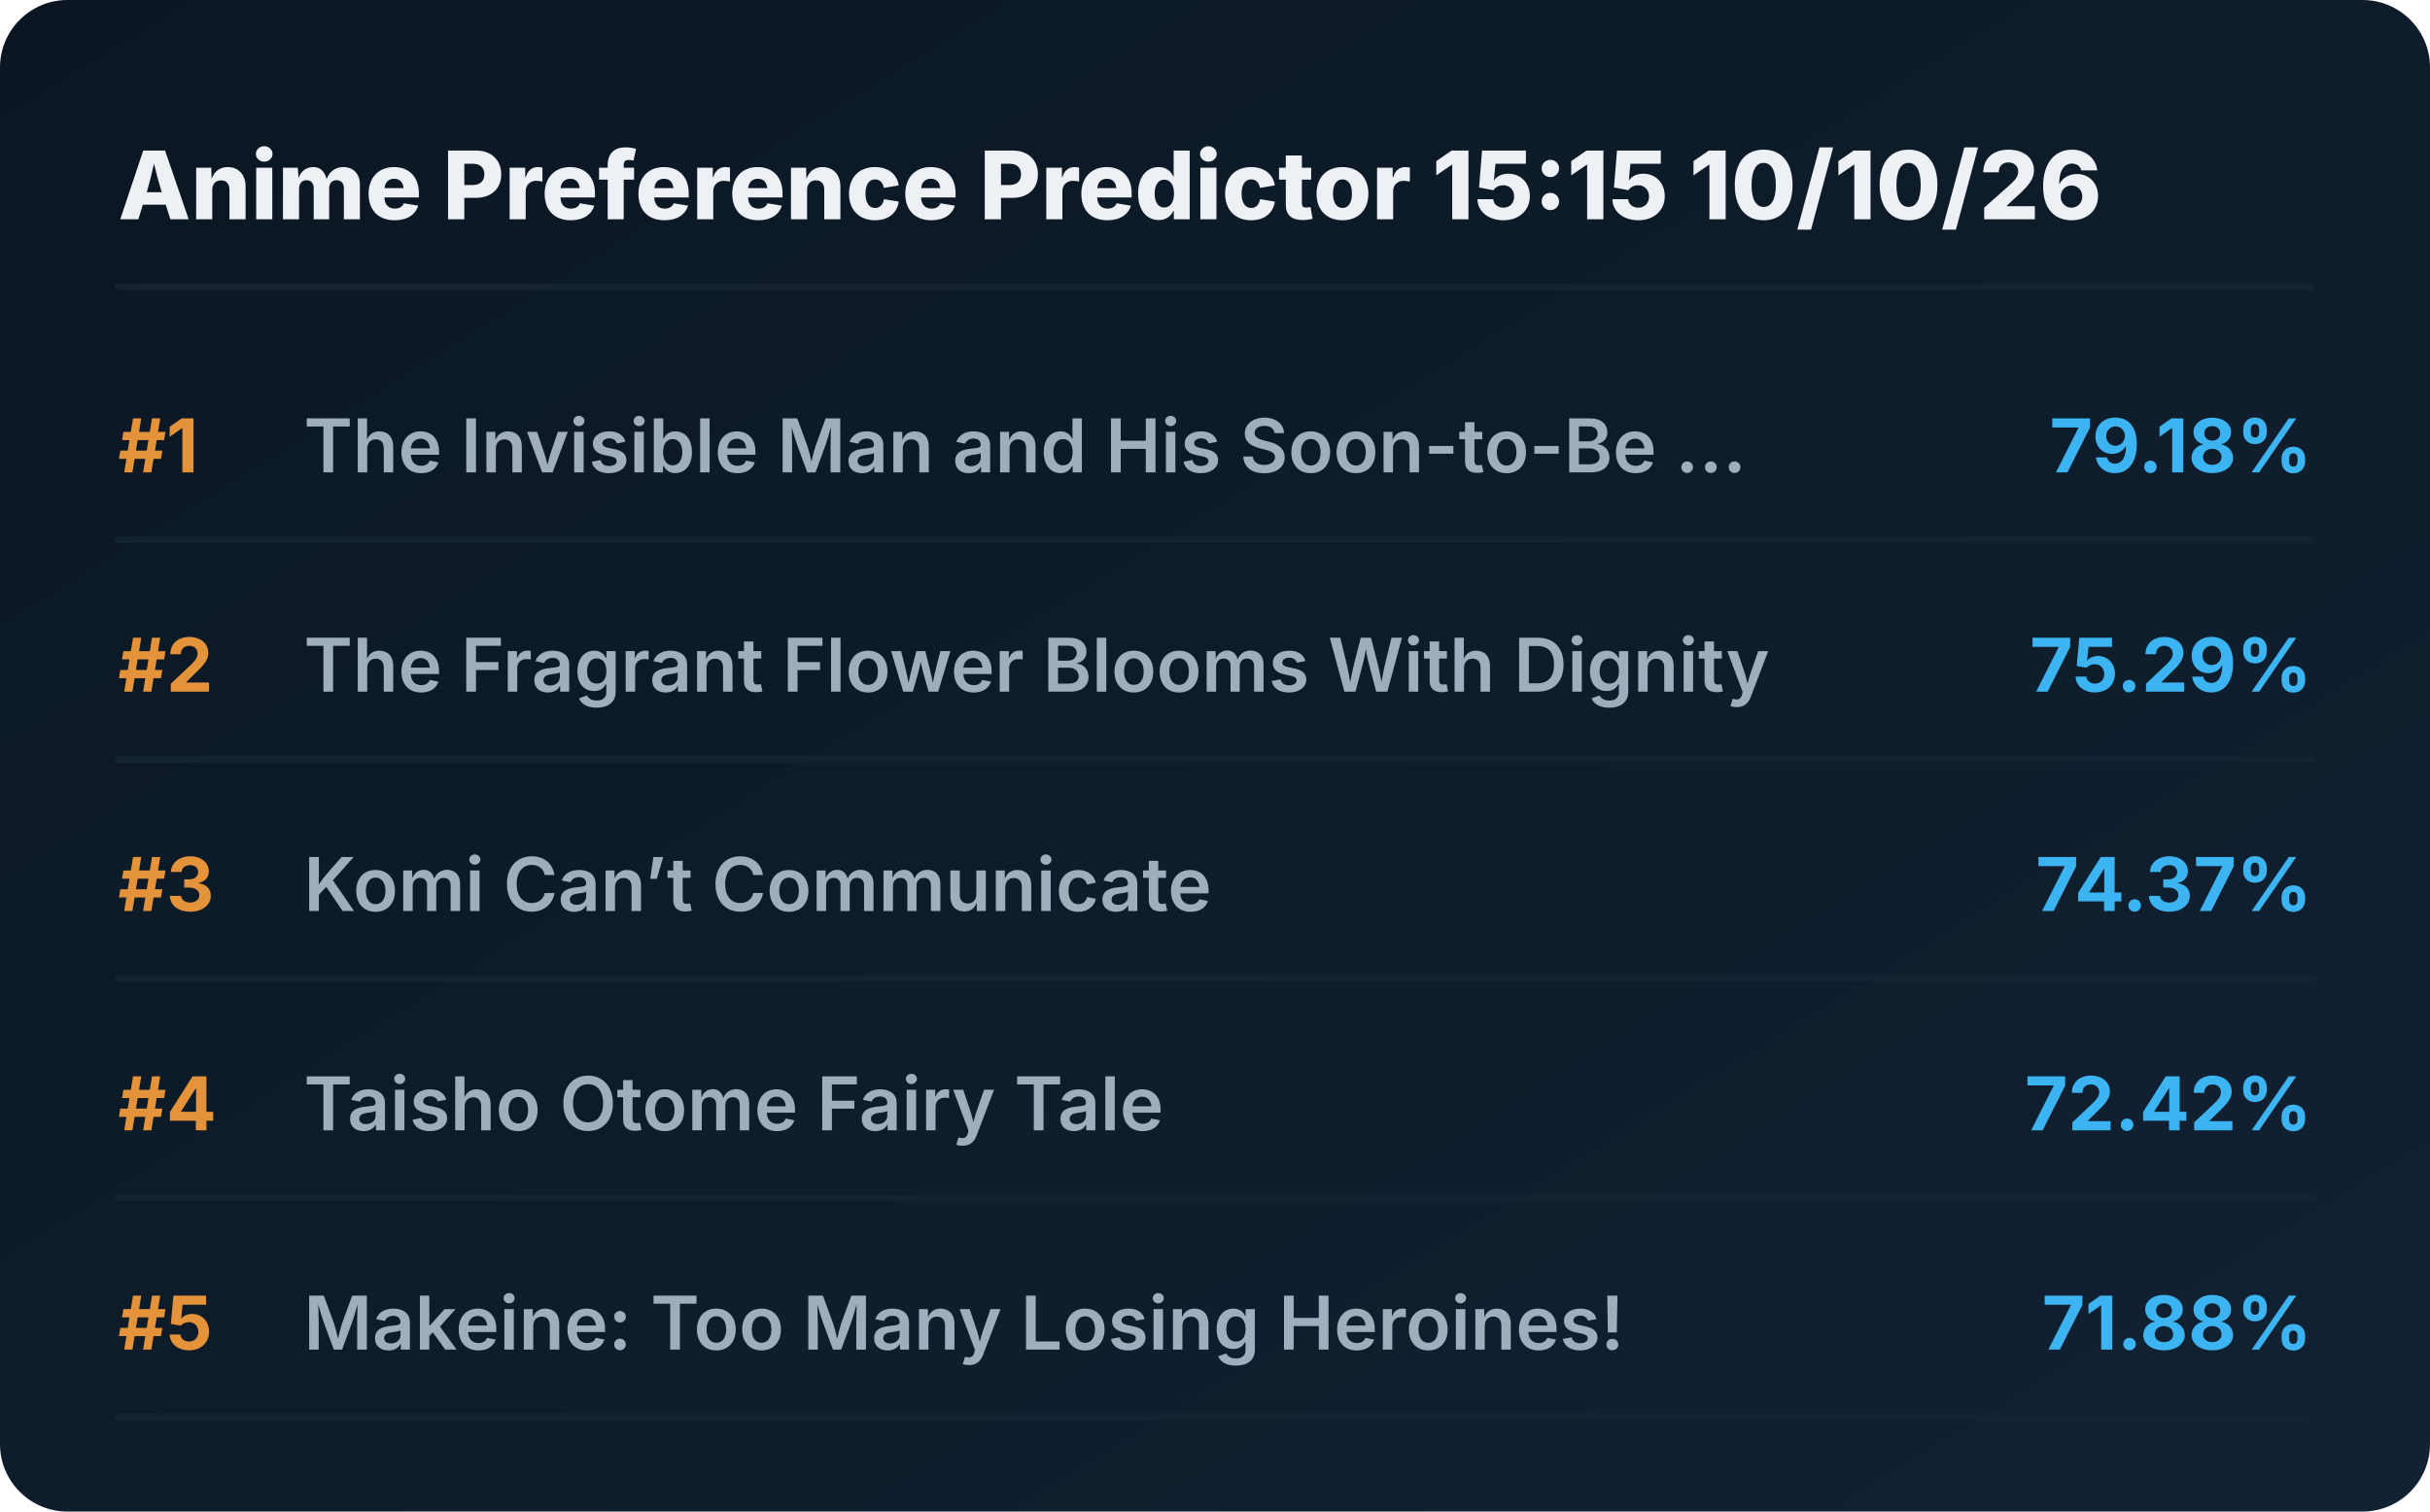
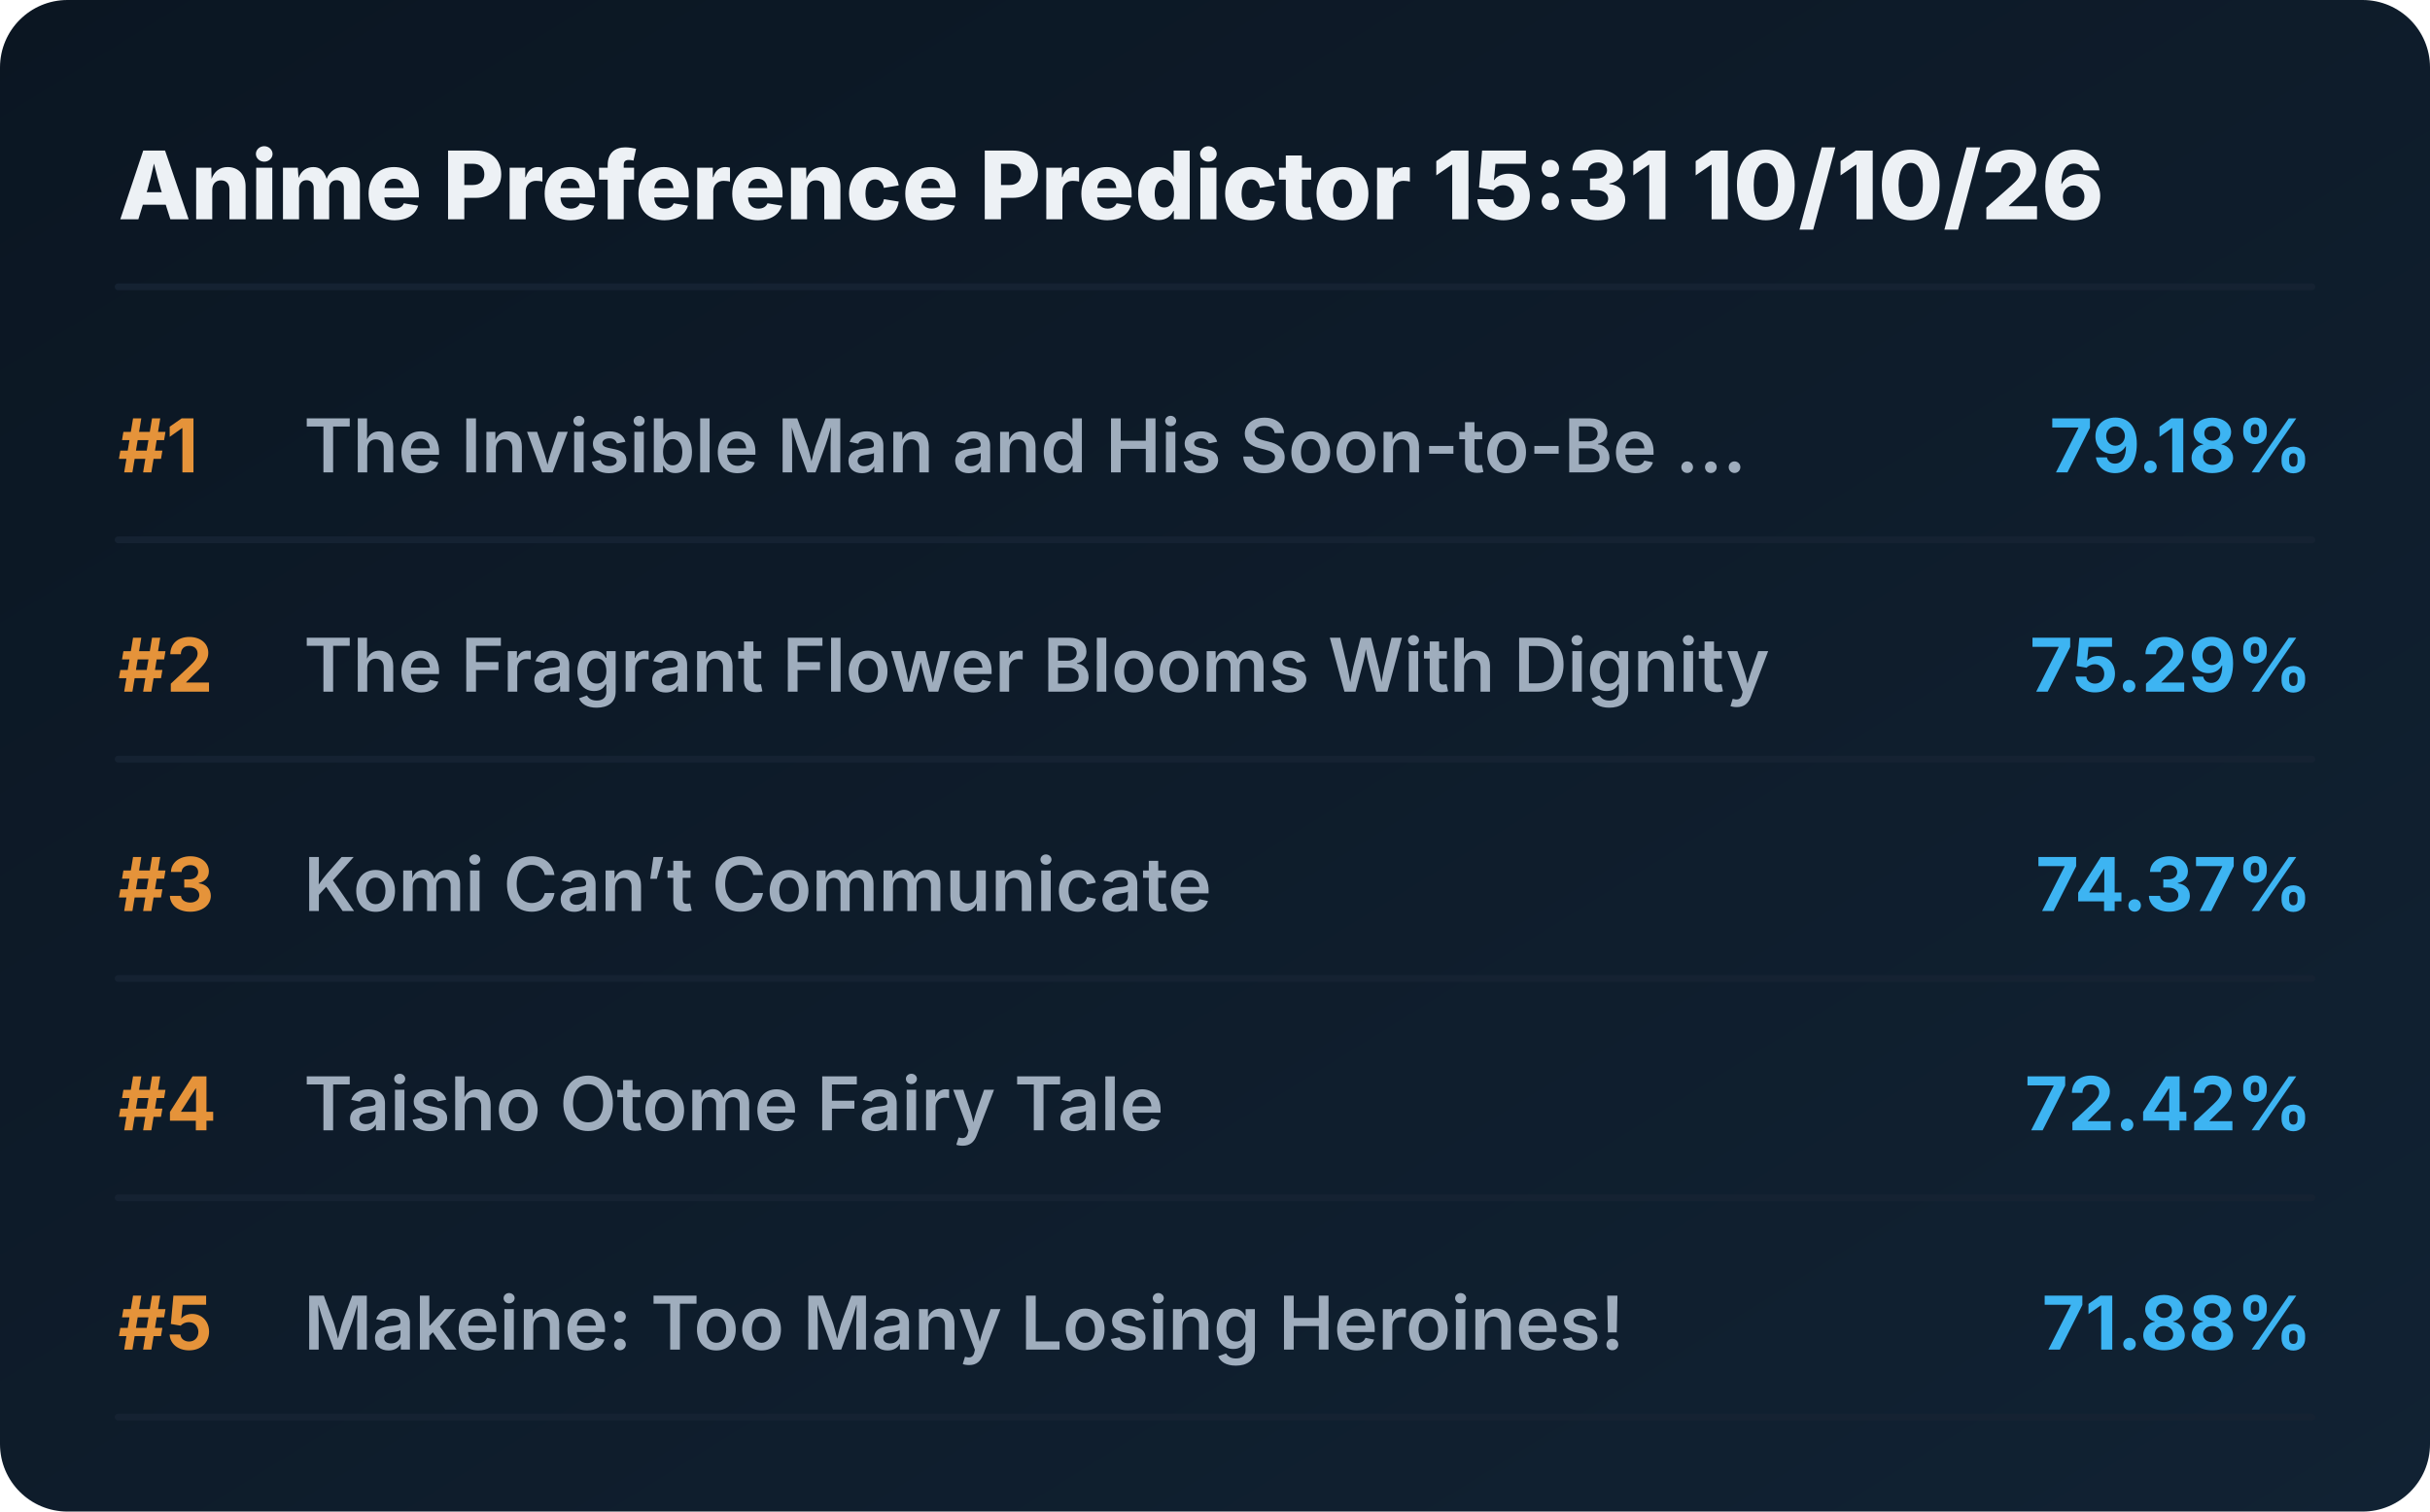
<svg xmlns="http://www.w3.org/2000/svg" viewBox="0 0 720 448" preserveAspectRatio="xMidYMid meet" style="width: 100%; height: auto; max-width: 720px;">
  <defs>
    <linearGradient id="boxGrad" x1="0%" y1="0%" x2="100%" y2="100%">
      <stop offset="0%" stop-color="#0b1622" />
      <stop offset="100%" stop-color="#112233" />
    </linearGradient>
    <clipPath id="titleClip">
      <rect x="90" y="0" width="510" height="100%" />
    </clipPath>
  </defs>
  <style>
    .bg { fill: url(#boxGrad); rx: 20px; }
    .header { font-family: 'Overpass', 'Inter', system-ui, sans-serif; font-weight: 800; font-size: 28px; fill: #edf1f5; }
    .rank { font-family: 'Overpass', 'Inter', system-ui, sans-serif; font-weight: 700; font-size: 22px; fill: #e5933a; }
    .title { font-family: 'Overpass', 'Inter', system-ui, sans-serif; font-weight: 600; font-size: 22px; fill: #9fadbd; }
    .score { font-family: 'Overpass', 'Inter', system-ui, sans-serif; font-weight: 700; font-size: 22px; fill: #3db4f2; }
    .line { stroke: #152232; stroke-width: 2; stroke-linecap: round; }
  </style>
  <rect class="bg" width="720" height="448" />
-   <text x="35" y="65" class="header">Anime Preference Predictor 15:15 10/10/26</text>
+   <text x="35" y="65" class="header">Anime Preference Predictor 15:31 10/10/26</text>
  <line x1="35" y1="85" x2="685" y2="85" class="line" />
  <g transform="translate(0, 0)">
    <text x="35" y="140" class="rank">#1</text>
    <text x="90" y="140" class="title">The Invisible Man and His Soon-to-Be ...</text>
    <text x="685" y="140" class="score" text-anchor="end">79.18%</text>
    <line x1="35" y1="160" x2="685" y2="160" class="line" />
  </g>
  <g transform="translate(0, 65)">
    <text x="35" y="140" class="rank">#2</text>
    <text x="90" y="140" class="title">The Fragrant Flower Blooms With Dignity</text>
    <text x="685" y="140" class="score" text-anchor="end">75.29%</text>
    <line x1="35" y1="160" x2="685" y2="160" class="line" />
  </g>
  <g transform="translate(0, 130)">
    <text x="35" y="140" class="rank">#3</text>
    <text x="90" y="140" class="title">Komi Can’t Communicate</text>
    <text x="685" y="140" class="score" text-anchor="end">74.37%</text>
    <line x1="35" y1="160" x2="685" y2="160" class="line" />
  </g>
  <g transform="translate(0, 195)">
    <text x="35" y="140" class="rank">#4</text>
    <text x="90" y="140" class="title">Taisho Otome Fairy Tale</text>
    <text x="685" y="140" class="score" text-anchor="end">72.42%</text>
    <line x1="35" y1="160" x2="685" y2="160" class="line" />
  </g>
  <g transform="translate(0, 260)">
    <text x="35" y="140" class="rank">#5</text>
    <text x="90" y="140" class="title">Makeine: Too Many Losing Heroines!</text>
    <text x="685" y="140" class="score" text-anchor="end">71.88%</text>
    <line x1="35" y1="160" x2="685" y2="160" class="line" />
  </g>
</svg>
